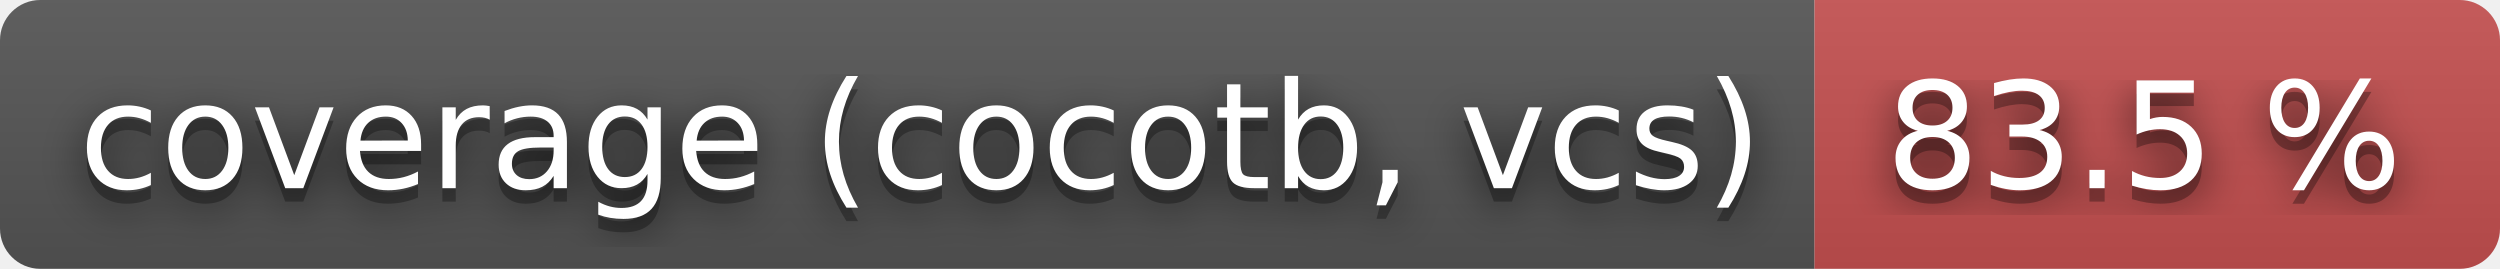
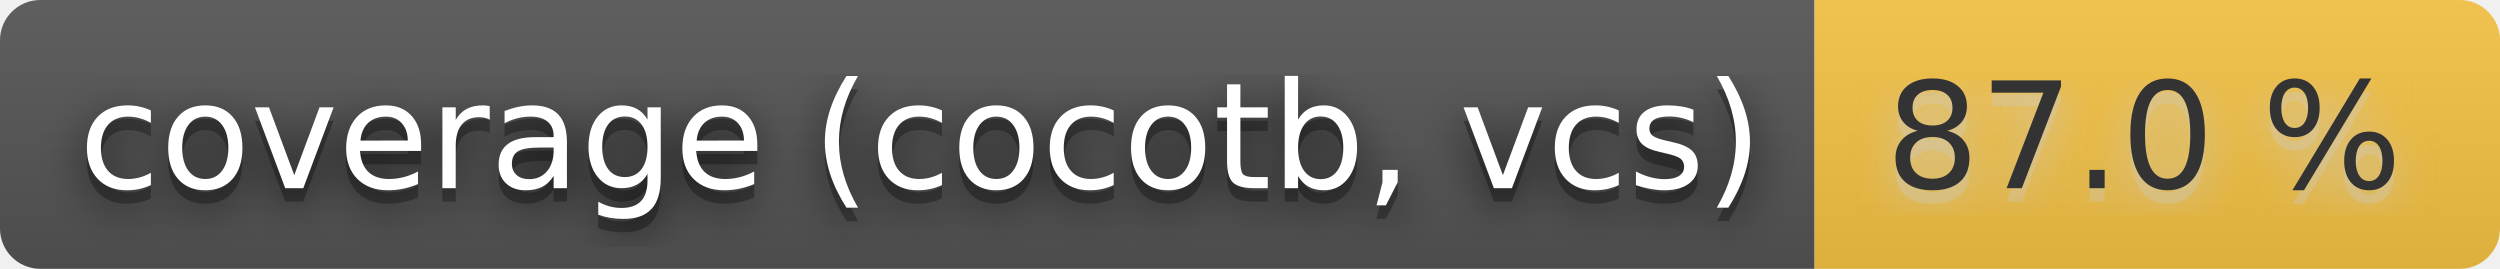
- <svg xmlns="http://www.w3.org/2000/svg" width="186" height="20" role="img" aria-label="coverage (cocotb, vcs): 83.5 %">
+ <svg xmlns="http://www.w3.org/2000/svg" width="186" height="20" role="img" aria-label="coverage (cocotb, vcs): 87.0 %">
  <filter id="blur">
    <feGaussianBlur stdDeviation="16" />
  </filter>
  <linearGradient id="s" x2="0" y2="100%">
    <stop offset="0" stop-color="#bbb" stop-opacity=".1" />
    <stop offset="1" stop-opacity=".1" />
  </linearGradient>
  <clipPath id="r">
    <rect width="186" height="20" rx="3" />
  </clipPath>
  <g clip-path="url(#r)">
    <rect width="135" height="20" fill="#555" />
-     <rect x="135" width="51" height="20" fill="#c55050" />
+     <rect x="135" width="51" height="20" fill="#f6c343" />
    <rect width="186" height="20" fill="url(#s)" />
  </g>
  <g fill="#fff" text-anchor="middle" font-family="Verdana,Geneva,DejaVu Sans,sans-serif" text-rendering="geometricPrecision" font-size="110">
    <g transform="scale(.1)">
      <g aria-hidden="true" fill="#010101">
        <text x="685" y="150" fill-opacity=".8" filter="url(#blur)" textLength="1250">coverage (cocotb, vcs)</text>
        <text x="685" y="150" fill-opacity=".3" textLength="1250">coverage (cocotb, vcs)</text>
      </g>
      <text x="685" y="140" textLength="1250">coverage (cocotb, vcs)</text>
    </g>
    <g transform="scale(.1)">
-       <g aria-hidden="true" fill="#010101">
-         <text x="1595" y="150" fill-opacity=".8" filter="url(#blur)" textLength="410">83.5 %</text>
-         <text x="1595" y="150" fill-opacity=".3" textLength="410">83.5 %</text>
+       <g aria-hidden="true" fill="#ccc">
+         <text x="1595" y="150" fill-opacity=".8" filter="url(#blur)" textLength="410">87.0 %</text>
+         <text x="1595" y="150" fill-opacity=".3" textLength="410">87.0 %</text>
      </g>
-       <text x="1595" y="140" textLength="410">83.5 %</text>
+       <text x="1595" y="140" textLength="410" fill="#333">87.0 %</text>
    </g>
  </g>
</svg>
